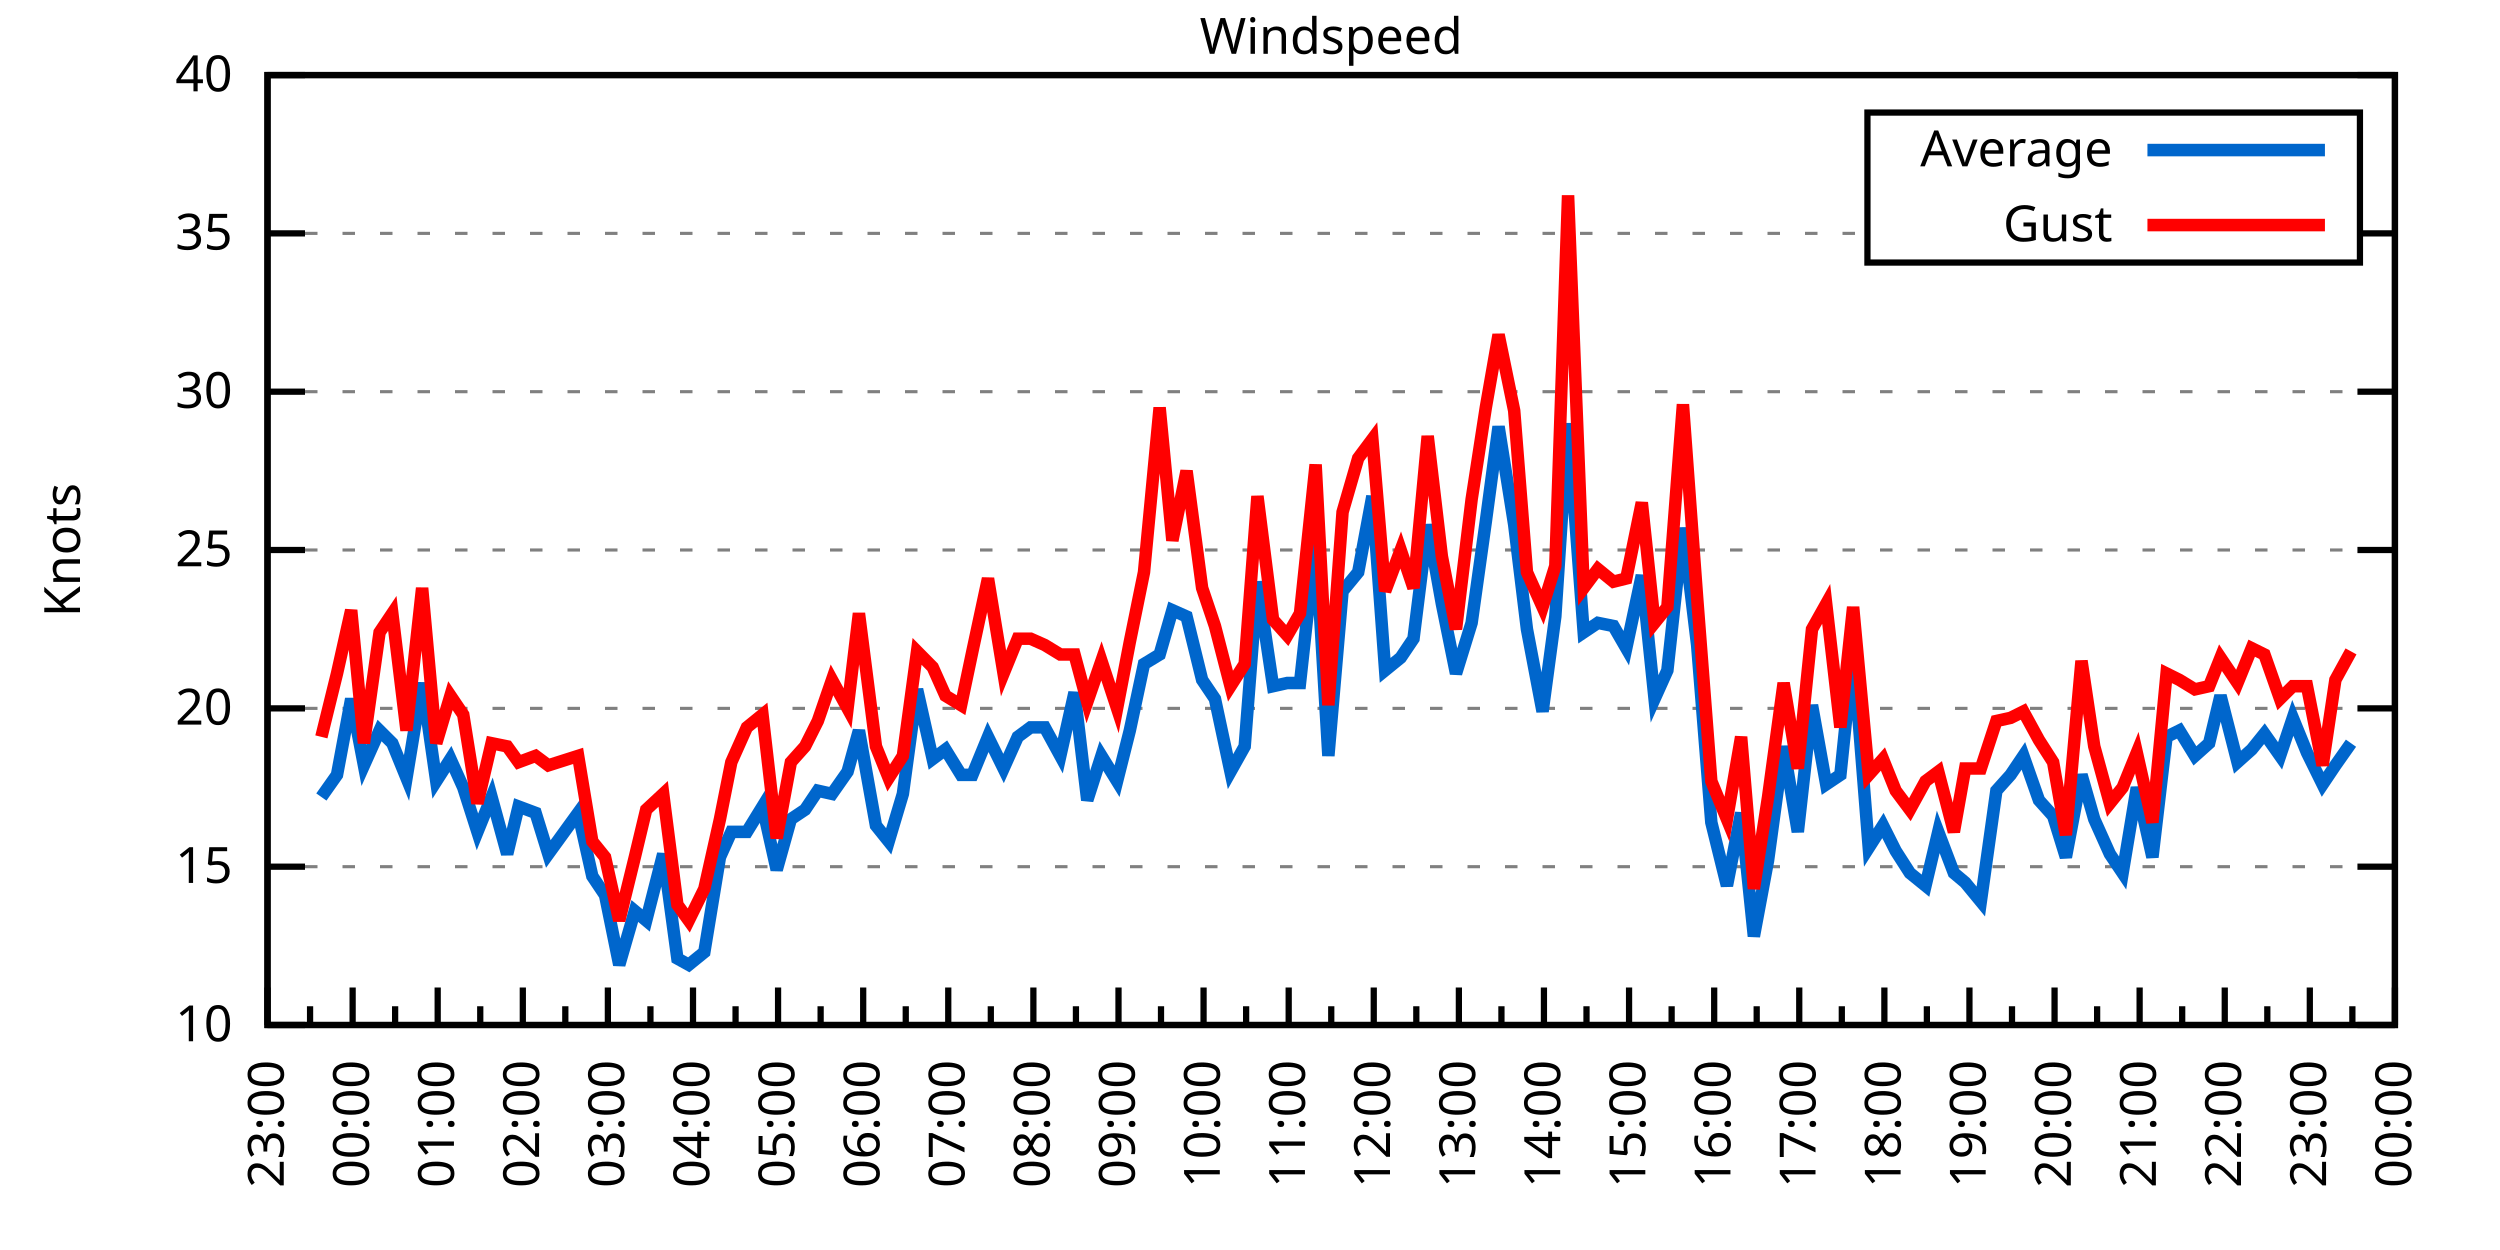
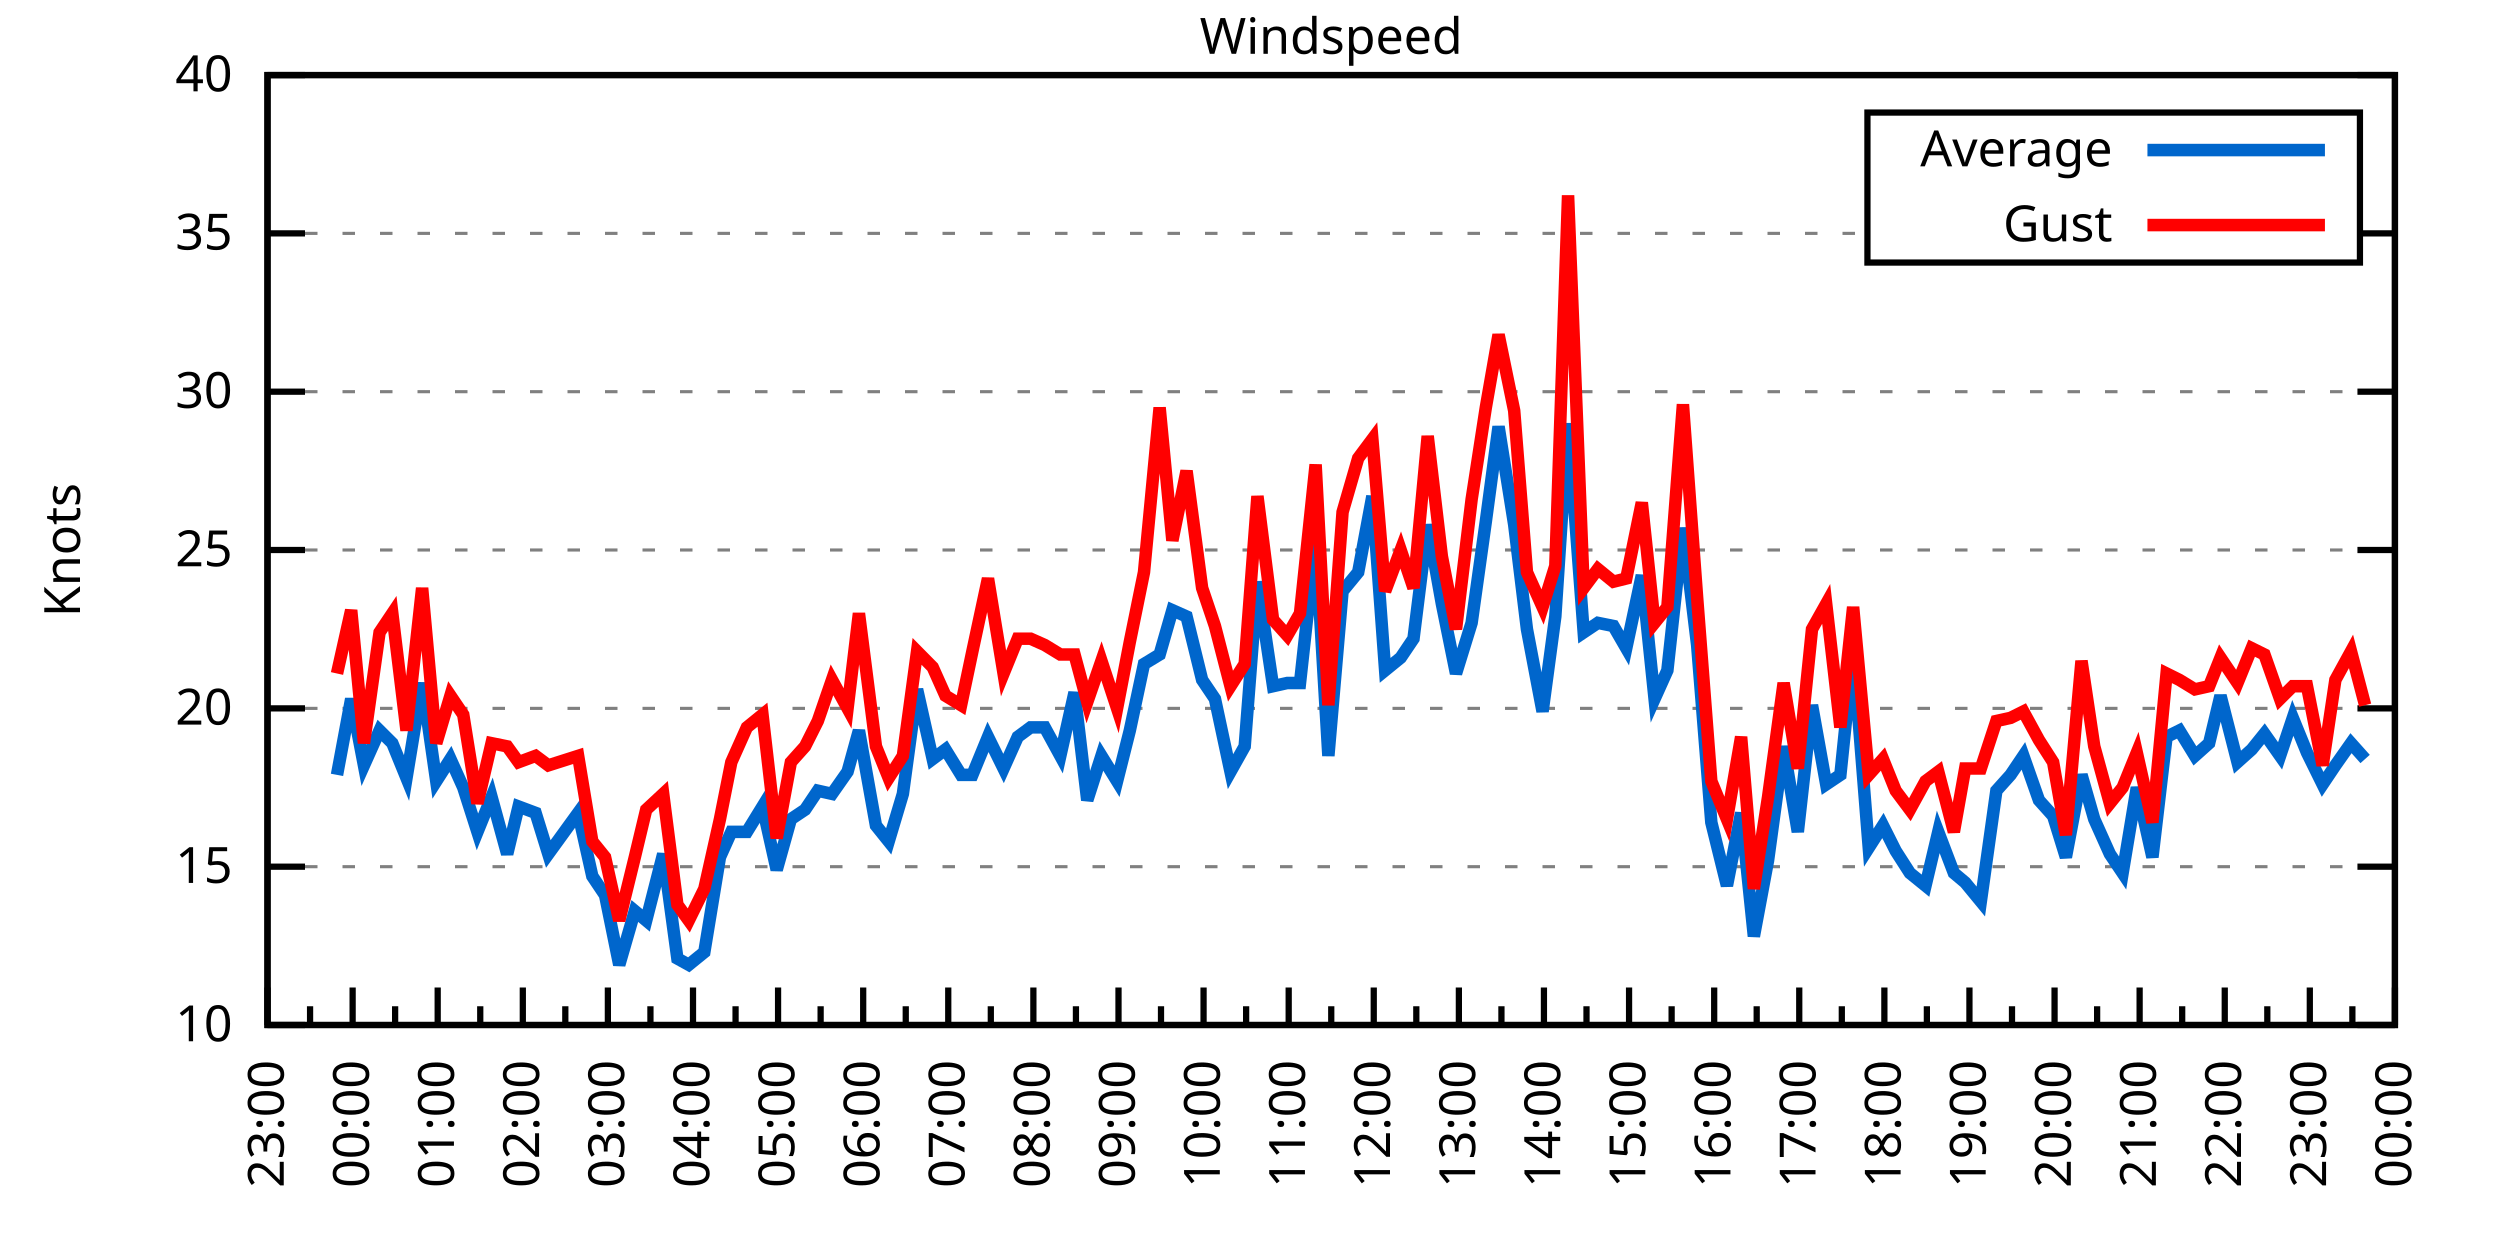
<svg xmlns="http://www.w3.org/2000/svg" xmlns:xlink="http://www.w3.org/1999/xlink" width="400" height="200" viewBox="0 0 400 200">
  <g id="gnuplot_canvas">
    <rect x="0" y="0" width="400" height="200" fill="none" />
    <defs>
      <circle id="gpDot" r="0.5" stroke-width="0.5" stroke="currentColor" />
      <path id="gpPt0" stroke-width="0.333" stroke="currentColor" d="M-1,0 h2 M0,-1 v2" />
      <path id="gpPt1" stroke-width="0.333" stroke="currentColor" d="M-1,-1 L1,1 M1,-1 L-1,1" />
      <path id="gpPt2" stroke-width="0.333" stroke="currentColor" d="M-1,0 L1,0 M0,-1 L0,1 M-1,-1 L1,1 M-1,1 L1,-1" />
      <rect id="gpPt3" stroke-width="0.333" stroke="currentColor" x="-1" y="-1" width="2" height="2" />
      <rect id="gpPt4" stroke-width="0.333" stroke="currentColor" fill="currentColor" x="-1" y="-1" width="2" height="2" />
      <circle id="gpPt5" stroke-width="0.333" stroke="currentColor" cx="0" cy="0" r="1" />
      <use xlink:href="#gpPt5" id="gpPt6" fill="currentColor" stroke="none" />
      <path id="gpPt7" stroke-width="0.333" stroke="currentColor" d="M0,-1.33 L-1.33,0.67 L1.33,0.67 z" />
      <use xlink:href="#gpPt7" id="gpPt8" fill="currentColor" stroke="none" />
      <use xlink:href="#gpPt7" id="gpPt9" stroke="currentColor" transform="rotate(180)" />
      <use xlink:href="#gpPt9" id="gpPt10" fill="currentColor" stroke="none" />
      <use xlink:href="#gpPt3" id="gpPt11" stroke="currentColor" transform="rotate(45)" />
      <use xlink:href="#gpPt11" id="gpPt12" fill="currentColor" stroke="none" />
      <path id="gpPt13" stroke-width="0.333" stroke="currentColor" d="M0,1.330 L1.265,0.411 L0.782,-1.067 L-0.782,-1.076 L-1.265,0.411 z" />
      <use xlink:href="#gpPt13" id="gpPt14" fill="currentColor" stroke="none" />
      <filter id="textbox" filterUnits="objectBoundingBox" x="0" y="0" height="1" width="1">
        <feFlood flood-color="white" flood-opacity="1" result="bgnd" />
        <feComposite in="SourceGraphic" in2="bgnd" operator="atop" />
      </filter>
      <filter id="greybox" filterUnits="objectBoundingBox" x="0" y="0" height="1" width="1">
        <feFlood flood-color="lightgrey" flood-opacity="1" result="grey" />
        <feComposite in="SourceGraphic" in2="grey" operator="atop" />
      </filter>
    </defs>
    <g fill="none" color="white" stroke="currentColor" stroke-width="1.00" stroke-linecap="butt" stroke-linejoin="miter">
</g>
    <g fill="none" color="black" stroke="currentColor" stroke-width="1.00" stroke-linecap="butt" stroke-linejoin="miter">
      <g stroke="none" shape-rendering="crispEdges">
        <polygon fill="rgb(255, 255, 255)" points="42.80,164.00 383.18,164.00 383.18,12.02 42.80,12.02 " />
      </g>
    </g>
    <g fill="none" color="black" stroke="currentColor" stroke-width="1.00" stroke-linecap="butt" stroke-linejoin="miter">
</g>
    <g fill="none" color="black" stroke="black" stroke-width="0.50" stroke-linecap="butt" stroke-linejoin="miter">
</g>
    <g fill="none" color="gray" stroke="currentColor" stroke-width="0.50" stroke-linecap="butt" stroke-linejoin="miter">
      <path stroke="gray" stroke-dasharray="2,4" class="gridline" d="M42.80,164.00 L383.19,164.00  " />
    </g>
    <g fill="none" color="gray" stroke="gray" stroke-width="1.00" stroke-linecap="butt" stroke-linejoin="miter">
</g>
    <g fill="none" color="black" stroke="currentColor" stroke-width="1.00" stroke-linecap="butt" stroke-linejoin="miter">
      <path stroke="black" d="M42.80,164.00 L48.80,164.00 M383.19,164.00 L377.19,164.00  " />
      <g transform="translate(37.20,166.60)" stroke="none" fill="black" font-family="Sans" font-size="8.00" text-anchor="end">
        <text>
          <tspan font-family="Sans"> 10</tspan>
        </text>
      </g>
    </g>
    <g fill="none" color="black" stroke="currentColor" stroke-width="1.00" stroke-linecap="butt" stroke-linejoin="miter">
</g>
    <g fill="none" color="black" stroke="black" stroke-width="0.50" stroke-linecap="butt" stroke-linejoin="miter">
</g>
    <g fill="none" color="gray" stroke="currentColor" stroke-width="0.50" stroke-linecap="butt" stroke-linejoin="miter">
      <path stroke="gray" stroke-dasharray="2,4" class="gridline" d="M42.80,138.67 L383.19,138.67  " />
    </g>
    <g fill="none" color="gray" stroke="gray" stroke-width="1.00" stroke-linecap="butt" stroke-linejoin="miter">
</g>
    <g fill="none" color="black" stroke="currentColor" stroke-width="1.00" stroke-linecap="butt" stroke-linejoin="miter">
      <path stroke="black" d="M42.80,138.67 L48.80,138.67 M383.19,138.67 L377.19,138.67  " />
      <g transform="translate(37.20,141.27)" stroke="none" fill="black" font-family="Sans" font-size="8.00" text-anchor="end">
        <text>
          <tspan font-family="Sans"> 15</tspan>
        </text>
      </g>
    </g>
    <g fill="none" color="black" stroke="currentColor" stroke-width="1.00" stroke-linecap="butt" stroke-linejoin="miter">
</g>
    <g fill="none" color="black" stroke="black" stroke-width="0.50" stroke-linecap="butt" stroke-linejoin="miter">
</g>
    <g fill="none" color="gray" stroke="currentColor" stroke-width="0.50" stroke-linecap="butt" stroke-linejoin="miter">
      <path stroke="gray" stroke-dasharray="2,4" class="gridline" d="M42.80,113.34 L383.19,113.34  " />
    </g>
    <g fill="none" color="gray" stroke="gray" stroke-width="1.00" stroke-linecap="butt" stroke-linejoin="miter">
</g>
    <g fill="none" color="black" stroke="currentColor" stroke-width="1.00" stroke-linecap="butt" stroke-linejoin="miter">
      <path stroke="black" d="M42.80,113.34 L48.80,113.34 M383.19,113.34 L377.19,113.34  " />
      <g transform="translate(37.20,115.94)" stroke="none" fill="black" font-family="Sans" font-size="8.00" text-anchor="end">
        <text>
          <tspan font-family="Sans"> 20</tspan>
        </text>
      </g>
    </g>
    <g fill="none" color="black" stroke="currentColor" stroke-width="1.00" stroke-linecap="butt" stroke-linejoin="miter">
</g>
    <g fill="none" color="black" stroke="black" stroke-width="0.50" stroke-linecap="butt" stroke-linejoin="miter">
</g>
    <g fill="none" color="gray" stroke="currentColor" stroke-width="0.50" stroke-linecap="butt" stroke-linejoin="miter">
      <path stroke="gray" stroke-dasharray="2,4" class="gridline" d="M42.80,88.00 L383.19,88.00  " />
    </g>
    <g fill="none" color="gray" stroke="gray" stroke-width="1.00" stroke-linecap="butt" stroke-linejoin="miter">
</g>
    <g fill="none" color="black" stroke="currentColor" stroke-width="1.00" stroke-linecap="butt" stroke-linejoin="miter">
      <path stroke="black" d="M42.80,88.00 L48.80,88.00 M383.19,88.00 L377.19,88.00  " />
      <g transform="translate(37.20,90.60)" stroke="none" fill="black" font-family="Sans" font-size="8.00" text-anchor="end">
        <text>
          <tspan font-family="Sans"> 25</tspan>
        </text>
      </g>
    </g>
    <g fill="none" color="black" stroke="currentColor" stroke-width="1.00" stroke-linecap="butt" stroke-linejoin="miter">
</g>
    <g fill="none" color="black" stroke="black" stroke-width="0.50" stroke-linecap="butt" stroke-linejoin="miter">
</g>
    <g fill="none" color="gray" stroke="currentColor" stroke-width="0.50" stroke-linecap="butt" stroke-linejoin="miter">
      <path stroke="gray" stroke-dasharray="2,4" class="gridline" d="M42.80,62.67 L383.19,62.67  " />
    </g>
    <g fill="none" color="gray" stroke="gray" stroke-width="1.00" stroke-linecap="butt" stroke-linejoin="miter">
</g>
    <g fill="none" color="black" stroke="currentColor" stroke-width="1.00" stroke-linecap="butt" stroke-linejoin="miter">
      <path stroke="black" d="M42.80,62.67 L48.80,62.67 M383.19,62.67 L377.19,62.67  " />
      <g transform="translate(37.20,65.27)" stroke="none" fill="black" font-family="Sans" font-size="8.00" text-anchor="end">
        <text>
          <tspan font-family="Sans"> 30</tspan>
        </text>
      </g>
    </g>
    <g fill="none" color="black" stroke="currentColor" stroke-width="1.00" stroke-linecap="butt" stroke-linejoin="miter">
</g>
    <g fill="none" color="black" stroke="black" stroke-width="0.50" stroke-linecap="butt" stroke-linejoin="miter">
</g>
    <g fill="none" color="gray" stroke="currentColor" stroke-width="0.50" stroke-linecap="butt" stroke-linejoin="miter">
      <path stroke="gray" stroke-dasharray="2,4" class="gridline" d="M42.80,37.34 L298.79,37.34 M377.59,37.34 L383.19,37.34  " />
    </g>
    <g fill="none" color="gray" stroke="gray" stroke-width="1.00" stroke-linecap="butt" stroke-linejoin="miter">
</g>
    <g fill="none" color="black" stroke="currentColor" stroke-width="1.00" stroke-linecap="butt" stroke-linejoin="miter">
      <path stroke="black" d="M42.80,37.34 L48.80,37.34 M383.19,37.34 L377.19,37.34  " />
      <g transform="translate(37.20,39.94)" stroke="none" fill="black" font-family="Sans" font-size="8.00" text-anchor="end">
        <text>
          <tspan font-family="Sans"> 35</tspan>
        </text>
      </g>
    </g>
    <g fill="none" color="black" stroke="currentColor" stroke-width="1.00" stroke-linecap="butt" stroke-linejoin="miter">
</g>
    <g fill="none" color="black" stroke="black" stroke-width="0.50" stroke-linecap="butt" stroke-linejoin="miter">
</g>
    <g fill="none" color="gray" stroke="currentColor" stroke-width="0.50" stroke-linecap="butt" stroke-linejoin="miter">
      <path stroke="gray" stroke-dasharray="2,4" class="gridline" d="M42.80,12.01 L383.19,12.01  " />
    </g>
    <g fill="none" color="gray" stroke="gray" stroke-width="1.00" stroke-linecap="butt" stroke-linejoin="miter">
</g>
    <g fill="none" color="black" stroke="currentColor" stroke-width="1.00" stroke-linecap="butt" stroke-linejoin="miter">
      <path stroke="black" d="M42.80,12.01 L48.80,12.01 M383.19,12.01 L377.19,12.01  " />
      <g transform="translate(37.20,14.61)" stroke="none" fill="black" font-family="Sans" font-size="8.00" text-anchor="end">
        <text>
          <tspan font-family="Sans"> 40</tspan>
        </text>
      </g>
    </g>
    <g fill="none" color="black" stroke="currentColor" stroke-width="1.00" stroke-linecap="butt" stroke-linejoin="miter">
      <path stroke="black" d="M42.80,164.00 L42.80,158.00  " />
      <g transform="translate(45.40,169.60) rotate(270)" stroke="none" fill="black" font-family="Sans" font-size="8.00" text-anchor="end">
        <text>
          <tspan font-family="Sans">23:00</tspan>
        </text>
      </g>
    </g>
    <g fill="none" color="black" stroke="currentColor" stroke-width="1.00" stroke-linecap="butt" stroke-linejoin="miter">
      <path stroke="black" d="M49.61,164.00 L49.61,161.00 M56.42,164.00 L56.42,158.00  " />
      <g transform="translate(59.02,169.60) rotate(270)" stroke="none" fill="black" font-family="Sans" font-size="8.00" text-anchor="end">
        <text>
          <tspan font-family="Sans">00:00</tspan>
        </text>
      </g>
    </g>
    <g fill="none" color="black" stroke="currentColor" stroke-width="1.00" stroke-linecap="butt" stroke-linejoin="miter">
      <path stroke="black" d="M63.22,164.00 L63.22,161.00 M70.03,164.00 L70.03,158.00  " />
      <g transform="translate(72.63,169.60) rotate(270)" stroke="none" fill="black" font-family="Sans" font-size="8.00" text-anchor="end">
        <text>
          <tspan font-family="Sans">01:00</tspan>
        </text>
      </g>
    </g>
    <g fill="none" color="black" stroke="currentColor" stroke-width="1.00" stroke-linecap="butt" stroke-linejoin="miter">
      <path stroke="black" d="M76.84,164.00 L76.84,161.00 M83.65,164.00 L83.65,158.00  " />
      <g transform="translate(86.25,169.60) rotate(270)" stroke="none" fill="black" font-family="Sans" font-size="8.00" text-anchor="end">
        <text>
          <tspan font-family="Sans">02:00</tspan>
        </text>
      </g>
    </g>
    <g fill="none" color="black" stroke="currentColor" stroke-width="1.00" stroke-linecap="butt" stroke-linejoin="miter">
      <path stroke="black" d="M90.45,164.00 L90.45,161.00 M97.26,164.00 L97.26,158.00  " />
      <g transform="translate(99.86,169.60) rotate(270)" stroke="none" fill="black" font-family="Sans" font-size="8.00" text-anchor="end">
        <text>
          <tspan font-family="Sans">03:00</tspan>
        </text>
      </g>
    </g>
    <g fill="none" color="black" stroke="currentColor" stroke-width="1.00" stroke-linecap="butt" stroke-linejoin="miter">
      <path stroke="black" d="M104.07,164.00 L104.07,161.00 M110.88,164.00 L110.88,158.00  " />
      <g transform="translate(113.48,169.60) rotate(270)" stroke="none" fill="black" font-family="Sans" font-size="8.00" text-anchor="end">
        <text>
          <tspan font-family="Sans">04:00</tspan>
        </text>
      </g>
    </g>
    <g fill="none" color="black" stroke="currentColor" stroke-width="1.00" stroke-linecap="butt" stroke-linejoin="miter">
      <path stroke="black" d="M117.69,164.00 L117.69,161.00 M124.49,164.00 L124.49,158.00  " />
      <g transform="translate(127.09,169.60) rotate(270)" stroke="none" fill="black" font-family="Sans" font-size="8.00" text-anchor="end">
        <text>
          <tspan font-family="Sans">05:00</tspan>
        </text>
      </g>
    </g>
    <g fill="none" color="black" stroke="currentColor" stroke-width="1.00" stroke-linecap="butt" stroke-linejoin="miter">
      <path stroke="black" d="M131.30,164.00 L131.30,161.00 M138.11,164.00 L138.11,158.00  " />
      <g transform="translate(140.71,169.60) rotate(270)" stroke="none" fill="black" font-family="Sans" font-size="8.00" text-anchor="end">
        <text>
          <tspan font-family="Sans">06:00</tspan>
        </text>
      </g>
    </g>
    <g fill="none" color="black" stroke="currentColor" stroke-width="1.00" stroke-linecap="butt" stroke-linejoin="miter">
      <path stroke="black" d="M144.92,164.00 L144.92,161.00 M151.72,164.00 L151.72,158.00  " />
      <g transform="translate(154.32,169.60) rotate(270)" stroke="none" fill="black" font-family="Sans" font-size="8.00" text-anchor="end">
        <text>
          <tspan font-family="Sans">07:00</tspan>
        </text>
      </g>
    </g>
    <g fill="none" color="black" stroke="currentColor" stroke-width="1.00" stroke-linecap="butt" stroke-linejoin="miter">
      <path stroke="black" d="M158.53,164.00 L158.53,161.00 M165.34,164.00 L165.34,158.00  " />
      <g transform="translate(167.94,169.60) rotate(270)" stroke="none" fill="black" font-family="Sans" font-size="8.00" text-anchor="end">
        <text>
          <tspan font-family="Sans">08:00</tspan>
        </text>
      </g>
    </g>
    <g fill="none" color="black" stroke="currentColor" stroke-width="1.00" stroke-linecap="butt" stroke-linejoin="miter">
      <path stroke="black" d="M172.15,164.00 L172.15,161.00 M178.96,164.00 L178.96,158.00  " />
      <g transform="translate(181.56,169.60) rotate(270)" stroke="none" fill="black" font-family="Sans" font-size="8.00" text-anchor="end">
        <text>
          <tspan font-family="Sans">09:00</tspan>
        </text>
      </g>
    </g>
    <g fill="none" color="black" stroke="currentColor" stroke-width="1.00" stroke-linecap="butt" stroke-linejoin="miter">
      <path stroke="black" d="M185.76,164.00 L185.76,161.00 M192.57,164.00 L192.57,158.00  " />
      <g transform="translate(195.17,169.60) rotate(270)" stroke="none" fill="black" font-family="Sans" font-size="8.00" text-anchor="end">
        <text>
          <tspan font-family="Sans">10:00</tspan>
        </text>
      </g>
    </g>
    <g fill="none" color="black" stroke="currentColor" stroke-width="1.00" stroke-linecap="butt" stroke-linejoin="miter">
      <path stroke="black" d="M199.38,164.00 L199.38,161.00 M206.19,164.00 L206.19,158.00  " />
      <g transform="translate(208.79,169.60) rotate(270)" stroke="none" fill="black" font-family="Sans" font-size="8.00" text-anchor="end">
        <text>
          <tspan font-family="Sans">11:00</tspan>
        </text>
      </g>
    </g>
    <g fill="none" color="black" stroke="currentColor" stroke-width="1.00" stroke-linecap="butt" stroke-linejoin="miter">
      <path stroke="black" d="M213.00,164.00 L213.00,161.00 M219.80,164.00 L219.80,158.00  " />
      <g transform="translate(222.40,169.60) rotate(270)" stroke="none" fill="black" font-family="Sans" font-size="8.00" text-anchor="end">
        <text>
          <tspan font-family="Sans">12:00</tspan>
        </text>
      </g>
    </g>
    <g fill="none" color="black" stroke="currentColor" stroke-width="1.00" stroke-linecap="butt" stroke-linejoin="miter">
      <path stroke="black" d="M226.61,164.00 L226.61,161.00 M233.42,164.00 L233.42,158.00  " />
      <g transform="translate(236.02,169.60) rotate(270)" stroke="none" fill="black" font-family="Sans" font-size="8.00" text-anchor="end">
        <text>
          <tspan font-family="Sans">13:00</tspan>
        </text>
      </g>
    </g>
    <g fill="none" color="black" stroke="currentColor" stroke-width="1.00" stroke-linecap="butt" stroke-linejoin="miter">
      <path stroke="black" d="M240.23,164.00 L240.23,161.00 M247.03,164.00 L247.03,158.00  " />
      <g transform="translate(249.63,169.60) rotate(270)" stroke="none" fill="black" font-family="Sans" font-size="8.00" text-anchor="end">
        <text>
          <tspan font-family="Sans">14:00</tspan>
        </text>
      </g>
    </g>
    <g fill="none" color="black" stroke="currentColor" stroke-width="1.00" stroke-linecap="butt" stroke-linejoin="miter">
      <path stroke="black" d="M253.84,164.00 L253.84,161.00 M260.65,164.00 L260.65,158.00  " />
      <g transform="translate(263.25,169.60) rotate(270)" stroke="none" fill="black" font-family="Sans" font-size="8.00" text-anchor="end">
        <text>
          <tspan font-family="Sans">15:00</tspan>
        </text>
      </g>
    </g>
    <g fill="none" color="black" stroke="currentColor" stroke-width="1.00" stroke-linecap="butt" stroke-linejoin="miter">
      <path stroke="black" d="M267.46,164.00 L267.46,161.00 M274.27,164.00 L274.27,158.00  " />
      <g transform="translate(276.87,169.60) rotate(270)" stroke="none" fill="black" font-family="Sans" font-size="8.00" text-anchor="end">
        <text>
          <tspan font-family="Sans">16:00</tspan>
        </text>
      </g>
    </g>
    <g fill="none" color="black" stroke="currentColor" stroke-width="1.00" stroke-linecap="butt" stroke-linejoin="miter">
      <path stroke="black" d="M281.07,164.00 L281.07,161.00 M287.88,164.00 L287.88,158.00  " />
      <g transform="translate(290.48,169.60) rotate(270)" stroke="none" fill="black" font-family="Sans" font-size="8.00" text-anchor="end">
        <text>
          <tspan font-family="Sans">17:00</tspan>
        </text>
      </g>
    </g>
    <g fill="none" color="black" stroke="currentColor" stroke-width="1.00" stroke-linecap="butt" stroke-linejoin="miter">
      <path stroke="black" d="M294.69,164.00 L294.69,161.00 M301.50,164.00 L301.50,158.00  " />
      <g transform="translate(304.10,169.60) rotate(270)" stroke="none" fill="black" font-family="Sans" font-size="8.00" text-anchor="end">
        <text>
          <tspan font-family="Sans">18:00</tspan>
        </text>
      </g>
    </g>
    <g fill="none" color="black" stroke="currentColor" stroke-width="1.00" stroke-linecap="butt" stroke-linejoin="miter">
      <path stroke="black" d="M308.30,164.00 L308.30,161.00 M315.11,164.00 L315.11,158.00  " />
      <g transform="translate(317.71,169.60) rotate(270)" stroke="none" fill="black" font-family="Sans" font-size="8.00" text-anchor="end">
        <text>
          <tspan font-family="Sans">19:00</tspan>
        </text>
      </g>
    </g>
    <g fill="none" color="black" stroke="currentColor" stroke-width="1.00" stroke-linecap="butt" stroke-linejoin="miter">
      <path stroke="black" d="M321.92,164.00 L321.92,161.00 M328.73,164.00 L328.73,158.00  " />
      <g transform="translate(331.33,169.60) rotate(270)" stroke="none" fill="black" font-family="Sans" font-size="8.00" text-anchor="end">
        <text>
          <tspan font-family="Sans">20:00</tspan>
        </text>
      </g>
    </g>
    <g fill="none" color="black" stroke="currentColor" stroke-width="1.00" stroke-linecap="butt" stroke-linejoin="miter">
      <path stroke="black" d="M335.54,164.00 L335.54,161.00 M342.34,164.00 L342.34,158.00  " />
      <g transform="translate(344.94,169.60) rotate(270)" stroke="none" fill="black" font-family="Sans" font-size="8.00" text-anchor="end">
        <text>
          <tspan font-family="Sans">21:00</tspan>
        </text>
      </g>
    </g>
    <g fill="none" color="black" stroke="currentColor" stroke-width="1.00" stroke-linecap="butt" stroke-linejoin="miter">
      <path stroke="black" d="M349.15,164.00 L349.15,161.00 M355.96,164.00 L355.96,158.00  " />
      <g transform="translate(358.56,169.60) rotate(270)" stroke="none" fill="black" font-family="Sans" font-size="8.00" text-anchor="end">
        <text>
          <tspan font-family="Sans">22:00</tspan>
        </text>
      </g>
    </g>
    <g fill="none" color="black" stroke="currentColor" stroke-width="1.00" stroke-linecap="butt" stroke-linejoin="miter">
      <path stroke="black" d="M362.77,164.00 L362.77,161.00 M369.57,164.00 L369.57,158.00  " />
      <g transform="translate(372.17,169.60) rotate(270)" stroke="none" fill="black" font-family="Sans" font-size="8.00" text-anchor="end">
        <text>
          <tspan font-family="Sans">23:00</tspan>
        </text>
      </g>
    </g>
    <g fill="none" color="black" stroke="currentColor" stroke-width="1.00" stroke-linecap="butt" stroke-linejoin="miter">
      <path stroke="black" d="M376.38,164.00 L376.38,161.00 M383.19,164.00 L383.19,158.00  " />
      <g transform="translate(385.79,169.60) rotate(270)" stroke="none" fill="black" font-family="Sans" font-size="8.00" text-anchor="end">
        <text>
          <tspan font-family="Sans">00:00</tspan>
        </text>
      </g>
    </g>
    <g fill="none" color="black" stroke="currentColor" stroke-width="1.00" stroke-linecap="butt" stroke-linejoin="miter">
</g>
    <g fill="none" color="black" stroke="currentColor" stroke-width="1.00" stroke-linecap="butt" stroke-linejoin="miter">
      <path stroke="black" d="M42.80,12.01 L42.80,164.00 L383.19,164.00 L383.19,12.01 L42.80,12.01 Z  " />
    </g>
    <g fill="none" color="black" stroke="currentColor" stroke-width="1.00" stroke-linecap="butt" stroke-linejoin="miter">
      <g transform="translate(12.80,88.01) rotate(270)" stroke="none" fill="black" font-family="Sans" font-size="8.00" text-anchor="middle">
        <text>
          <tspan font-family="Sans">Knots</tspan>
        </text>
      </g>
    </g>
    <g fill="none" color="black" stroke="currentColor" stroke-width="1.00" stroke-linecap="butt" stroke-linejoin="miter">
</g>
    <g fill="none" color="black" stroke="currentColor" stroke-width="1.00" stroke-linecap="butt" stroke-linejoin="miter">
      <path stroke="black" d="M298.79,42.01 L298.79,18.01 L377.59,18.01 L377.59,42.01 L298.79,42.01 Z  " />
    </g>
    <g id="Windspeed_plot_1">
      <g fill="none" color="white" stroke="black" stroke-width="2.00" stroke-linecap="butt" stroke-linejoin="miter">
</g>
      <g fill="none" color="black" stroke="currentColor" stroke-width="2.00" stroke-linecap="butt" stroke-linejoin="miter">
        <g transform="translate(337.99,26.61)" stroke="none" fill="black" font-family="Sans" font-size="8.00" text-anchor="end">
          <text>
            <tspan font-family="Sans">Average</tspan>
          </text>
        </g>
      </g>
      <g fill="none" color="black" stroke="currentColor" stroke-width="2.00" stroke-linecap="butt" stroke-linejoin="miter">
-         <path stroke="rgb(  0, 102, 204)" d="M343.59,24.01 L371.99,24.01 M51.42,127.52 L53.92,123.98 L56.19,111.82 L58.23,122.46 L60.73,116.88 L62.77,118.91   L65.04,124.48 L67.54,109.28 L69.80,124.99 L72.07,121.44 L74.12,126.00 L76.39,133.10 L78.65,127.52 L81.15,136.64   L82.97,129.04 L85.69,130.06 L87.73,136.64 L92.50,130.06 L94.77,140.19 L96.81,143.23 L99.08,154.37 L101.57,145.76   L103.39,147.28 L106.11,136.64 L108.38,153.36 L110.20,154.37 L112.69,152.35 L115.19,137.15 L117.01,133.10 L119.50,133.10   L122.00,129.04 L124.27,139.17 L126.54,131.07 L128.81,129.55 L130.85,126.51 L133.12,127.02 L135.61,123.47 L137.43,116.88   L140.15,132.08 L142.19,134.62 L144.46,127.02 L146.73,110.30 L149.23,121.44 L151.27,119.92 L153.77,123.98 L155.58,123.98   L158.08,117.90 L160.57,122.96 L162.84,117.90 L164.89,116.38 L167.16,116.38 L169.65,120.94 L171.92,110.80 L173.96,128.03   L176.23,120.94 L178.73,124.99 L180.77,116.88 L183.04,106.24 L185.54,104.72 L187.58,97.63 L189.85,98.64 L192.34,108.78   L194.39,111.82 L196.88,123.47 L199.15,119.42 L201.19,93.07 L203.69,109.79 L205.96,109.28 L208.00,109.28 L210.50,86.49   L212.54,120.94 L214.81,94.59 L217.31,91.55 L219.58,79.39 L221.62,107.26 L224.11,105.23 L226.16,102.19 L228.43,83.95   L230.70,96.62 L232.96,107.76 L235.46,99.66 L237.73,83.45 L239.77,68.25 L242.27,83.95 L244.31,100.67 L246.81,113.84   L248.85,98.64 L250.89,67.74 L253.39,101.18 L255.66,99.66 L258.15,100.16 L260.20,103.71 L262.69,92.06 L264.73,111.82   L266.78,107.26 L269.27,84.46 L271.54,103.20 L273.81,131.58 L276.31,141.71 L278.58,130.06 L280.62,149.81 L282.89,137.66   L285.38,119.42 L287.65,133.10 L289.92,112.83 L292.19,125.50 L294.46,123.98 L296.50,104.22 L299.00,135.63 L301.27,132.08   L303.31,136.14 L305.58,139.68 L308.08,141.71 L310.12,133.10 L312.62,139.68 L314.43,141.20 L316.93,144.24 L319.42,126.51   L321.69,123.98 L323.74,120.94 L326.23,128.03 L328.50,130.56 L330.54,137.15 L333.04,123.98 L335.08,131.07 L337.58,136.64   L339.62,139.68 L341.89,126.00 L344.39,137.15 L346.65,117.90 L348.70,116.88 L351.19,120.94 L353.46,118.91 L355.28,111.31   L358.00,121.95 L360.27,119.92 L362.31,117.39 L364.81,120.94 L366.85,114.86 L369.12,120.43 L371.62,125.50 L373.66,122.46   L376.16,118.91  " />
+         <path stroke="rgb(  0, 102, 204)" d="M343.59,24.01 L371.99,24.01 M53.92,123.98 L56.19,111.82 L58.23,122.46 L60.73,116.88 L62.77,118.91 L65.04,124.48   L67.54,109.28 L69.80,124.99 L72.07,121.44 L74.12,126.00 L76.39,133.10 L78.65,127.52 L81.15,136.64 L82.97,129.04   L85.69,130.06 L87.73,136.64 L92.50,130.06 L94.77,140.19 L96.81,143.23 L99.08,154.37 L101.57,145.76 L103.39,147.28   L106.11,136.64 L108.38,153.36 L110.20,154.37 L112.69,152.35 L115.19,137.15 L117.01,133.10 L119.50,133.10 L122.00,129.04   L124.27,139.17 L126.54,131.07 L128.81,129.55 L130.85,126.51 L133.12,127.02 L135.61,123.47 L137.43,116.88 L140.15,132.08   L142.19,134.62 L144.46,127.02 L146.73,110.30 L149.23,121.44 L151.27,119.92 L153.77,123.98 L155.58,123.98 L158.08,117.90   L160.57,122.96 L162.84,117.90 L164.89,116.38 L167.16,116.38 L169.65,120.94 L171.92,110.80 L173.96,128.03 L176.23,120.94   L178.73,124.99 L180.77,116.88 L183.04,106.24 L185.54,104.72 L187.58,97.63 L189.85,98.64 L192.34,108.78 L194.39,111.82   L196.88,123.47 L199.15,119.42 L201.19,93.07 L203.69,109.79 L205.96,109.28 L208.00,109.28 L210.50,86.49 L212.54,120.94   L214.81,94.59 L217.31,91.55 L219.58,79.39 L221.62,107.26 L224.11,105.23 L226.16,102.19 L228.43,83.95 L230.70,96.62   L232.96,107.76 L235.46,99.66 L237.73,83.45 L239.77,68.25 L242.27,83.95 L244.31,100.67 L246.81,113.84 L248.85,98.64   L250.89,67.74 L253.39,101.18 L255.66,99.66 L258.15,100.16 L260.20,103.71 L262.69,92.06 L264.73,111.82 L266.78,107.26   L269.27,84.46 L271.54,103.20 L273.81,131.58 L276.31,141.71 L278.58,130.06 L280.62,149.81 L282.89,137.66 L285.38,119.42   L287.65,133.10 L289.92,112.83 L292.19,125.50 L294.46,123.98 L296.50,104.22 L299.00,135.63 L301.27,132.08 L303.31,136.14   L305.58,139.68 L308.08,141.71 L310.12,133.10 L312.62,139.68 L314.43,141.20 L316.93,144.24 L319.42,126.51 L321.69,123.98   L323.74,120.94 L326.23,128.03 L328.50,130.56 L330.54,137.15 L333.04,123.98 L335.08,131.07 L337.58,136.64 L339.62,139.68   L341.89,126.00 L344.39,137.15 L346.65,117.90 L348.70,116.88 L351.19,120.94 L353.46,118.91 L355.28,111.31 L358.00,121.95   L360.27,119.92 L362.31,117.39 L364.81,120.94 L366.85,114.86 L369.12,120.43 L371.62,125.50 L373.66,122.46 L376.16,118.91   L378.42,121.44  " />
      </g>
    </g>
    <g id="Windspeed_plot_2">
      <g fill="none" color="black" stroke="currentColor" stroke-width="2.00" stroke-linecap="butt" stroke-linejoin="miter">
        <g transform="translate(337.99,38.61)" stroke="none" fill="black" font-family="Sans" font-size="8.00" text-anchor="end">
          <text>
            <tspan font-family="Sans">Gust</tspan>
          </text>
        </g>
      </g>
      <g fill="none" color="black" stroke="currentColor" stroke-width="2.00" stroke-linecap="butt" stroke-linejoin="miter">
-         <path stroke="rgb(255,   0,   0)" d="M343.59,36.01 L371.99,36.01 M51.42,117.90 L53.92,107.76 L56.19,97.63 L58.23,118.91 L60.73,101.18 L62.77,98.14   L65.04,116.88 L67.54,94.08 L69.80,118.91 L72.07,111.31 L74.12,114.35 L76.39,128.54 L78.65,118.91 L81.15,119.42   L82.97,121.95 L85.69,120.94 L87.73,122.46 L92.50,120.94 L94.77,134.62 L96.81,137.15 L99.08,147.28 L101.57,137.15   L103.39,129.55 L106.11,127.02 L108.38,144.75 L110.20,147.28 L112.69,142.21 L115.19,131.07 L117.01,121.95 L119.50,116.38   L122.00,114.35 L124.27,134.11 L126.54,121.95 L128.81,119.42 L130.85,115.36 L133.12,108.78 L135.61,113.34 L137.43,98.14   L140.15,119.42 L142.19,124.48 L144.46,120.94 L146.73,104.22 L149.23,106.75 L151.27,111.31 L153.77,112.83 L155.58,104.22   L158.08,92.56 L160.57,107.76 L162.84,102.19 L164.89,102.19 L167.16,103.20 L169.65,104.72 L171.92,104.72 L173.96,112.32   L176.23,105.74 L178.73,113.34 L180.77,102.70 L183.04,91.55 L185.54,65.21 L187.58,86.49 L189.85,75.34 L192.34,94.08   L194.39,100.16 L196.88,109.79 L199.15,106.24 L201.19,79.39 L203.69,99.15 L205.96,101.68 L208.00,98.14 L210.50,74.33   L212.54,112.83 L214.81,81.93 L217.31,73.31 L219.58,70.27 L221.62,94.59 L224.11,88.00 L226.16,94.08 L228.43,69.77   L230.70,89.02 L232.96,100.67 L235.46,79.90 L237.73,65.21 L239.77,53.55 L242.27,65.71 L244.31,91.55 L246.81,97.12   L248.85,90.54 L250.89,31.26 L253.39,94.08 L255.66,91.04 L258.15,93.07 L260.20,92.56 L262.69,80.41 L264.73,99.66   L266.78,97.12 L269.27,64.70 L271.54,95.60 L273.81,124.99 L276.31,131.07 L278.58,117.90 L280.62,142.21 L282.89,127.52   L285.38,109.28 L287.65,122.96 L289.92,100.67 L292.19,96.62 L294.46,116.38 L296.50,97.12 L299.00,123.98 L301.27,121.44   L303.31,126.51 L305.58,129.55 L308.08,124.99 L310.12,123.47 L312.62,133.10 L314.43,122.96 L316.93,122.96 L319.42,115.36   L321.69,114.86 L323.74,113.84 L326.23,118.40 L328.50,121.95 L330.54,133.60 L333.04,105.74 L335.08,119.42 L337.58,128.54   L339.62,126.00 L341.89,120.43 L344.39,131.58 L346.65,107.76 L348.70,108.78 L351.19,110.30 L353.46,109.79 L355.28,105.23   L358.00,109.28 L360.27,103.71 L362.31,104.72 L364.81,111.82 L366.85,109.79 L369.12,109.79 L371.62,122.46 L373.66,108.78   L376.16,104.22  " />
+         <path stroke="rgb(255,   0,   0)" d="M343.59,36.01 L371.99,36.01 M53.92,107.76 L56.19,97.63 L58.23,118.91 L60.73,101.18 L62.77,98.14 L65.04,116.88   L67.54,94.08 L69.80,118.91 L72.07,111.31 L74.12,114.35 L76.39,128.54 L78.65,118.91 L81.15,119.42 L82.97,121.95   L85.69,120.94 L87.73,122.46 L92.50,120.94 L94.77,134.62 L96.81,137.15 L99.08,147.28 L101.57,137.15 L103.39,129.55   L106.11,127.02 L108.38,144.75 L110.20,147.28 L112.69,142.21 L115.19,131.07 L117.01,121.95 L119.50,116.38 L122.00,114.35   L124.27,134.11 L126.54,121.95 L128.81,119.42 L130.85,115.36 L133.12,108.78 L135.61,113.34 L137.43,98.14 L140.15,119.42   L142.19,124.48 L144.46,120.94 L146.73,104.22 L149.23,106.75 L151.27,111.31 L153.77,112.83 L155.58,104.22 L158.08,92.56   L160.57,107.76 L162.84,102.19 L164.89,102.19 L167.16,103.20 L169.65,104.72 L171.92,104.72 L173.96,112.32 L176.23,105.74   L178.73,113.34 L180.77,102.70 L183.04,91.55 L185.54,65.21 L187.58,86.49 L189.85,75.34 L192.34,94.08 L194.39,100.16   L196.88,109.79 L199.15,106.24 L201.19,79.39 L203.69,99.15 L205.96,101.68 L208.00,98.14 L210.50,74.33 L212.54,112.83   L214.81,81.93 L217.31,73.31 L219.58,70.27 L221.62,94.59 L224.11,88.00 L226.16,94.08 L228.43,69.77 L230.70,89.02   L232.96,100.67 L235.46,79.90 L237.73,65.21 L239.77,53.55 L242.27,65.71 L244.31,91.55 L246.81,97.12 L248.85,90.54   L250.89,31.26 L253.39,94.08 L255.66,91.04 L258.15,93.07 L260.20,92.56 L262.69,80.41 L264.73,99.66 L266.78,97.12   L269.27,64.70 L271.54,95.60 L273.81,124.99 L276.31,131.07 L278.58,117.90 L280.62,142.21 L282.89,127.52 L285.38,109.28   L287.65,122.96 L289.92,100.67 L292.19,96.62 L294.46,116.38 L296.50,97.12 L299.00,123.98 L301.27,121.44 L303.31,126.51   L305.58,129.55 L308.08,124.99 L310.12,123.47 L312.62,133.10 L314.43,122.96 L316.93,122.96 L319.42,115.36 L321.69,114.86   L323.74,113.84 L326.23,118.40 L328.50,121.95 L330.54,133.60 L333.04,105.74 L335.08,119.42 L337.58,128.54 L339.62,126.00   L341.89,120.43 L344.39,131.58 L346.65,107.76 L348.70,108.78 L351.19,110.30 L353.46,109.79 L355.28,105.23 L358.00,109.28   L360.27,103.71 L362.31,104.72 L364.81,111.82 L366.85,109.79 L369.12,109.79 L371.62,122.46 L373.66,108.78 L376.16,104.22   L378.42,112.83  " />
      </g>
    </g>
    <g fill="none" color="black" stroke="currentColor" stroke-width="2.00" stroke-linecap="butt" stroke-linejoin="miter">
</g>
    <g fill="none" color="black" stroke="black" stroke-width="1.00" stroke-linecap="butt" stroke-linejoin="miter">
</g>
    <g fill="none" color="black" stroke="currentColor" stroke-width="1.00" stroke-linecap="butt" stroke-linejoin="miter">
      <path stroke="black" d="M42.80,12.01 L42.80,164.00 L383.19,164.00 L383.19,12.01 L42.80,12.01 Z  " />
    </g>
    <g fill="none" color="black" stroke="currentColor" stroke-width="1.00" stroke-linecap="butt" stroke-linejoin="miter">
      <g transform="translate(212.99,8.61)" stroke="none" fill="black" font-family="Sans" font-size="8.00" text-anchor="middle">
        <text>
          <tspan font-family="Sans">Windspeed</tspan>
        </text>
      </g>
    </g>
    <g fill="none" color="black" stroke="currentColor" stroke-width="1.00" stroke-linecap="butt" stroke-linejoin="miter">
</g>
  </g>
</svg>
